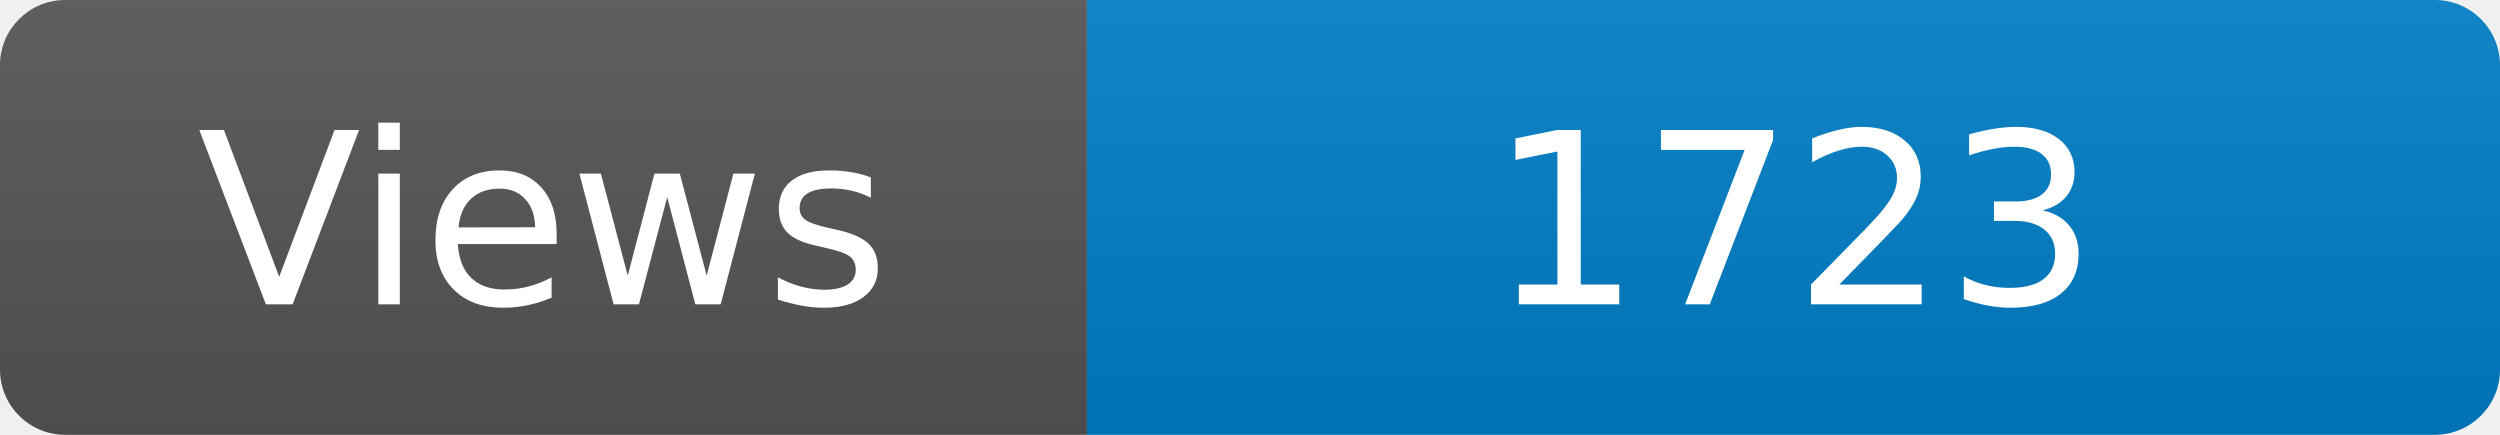
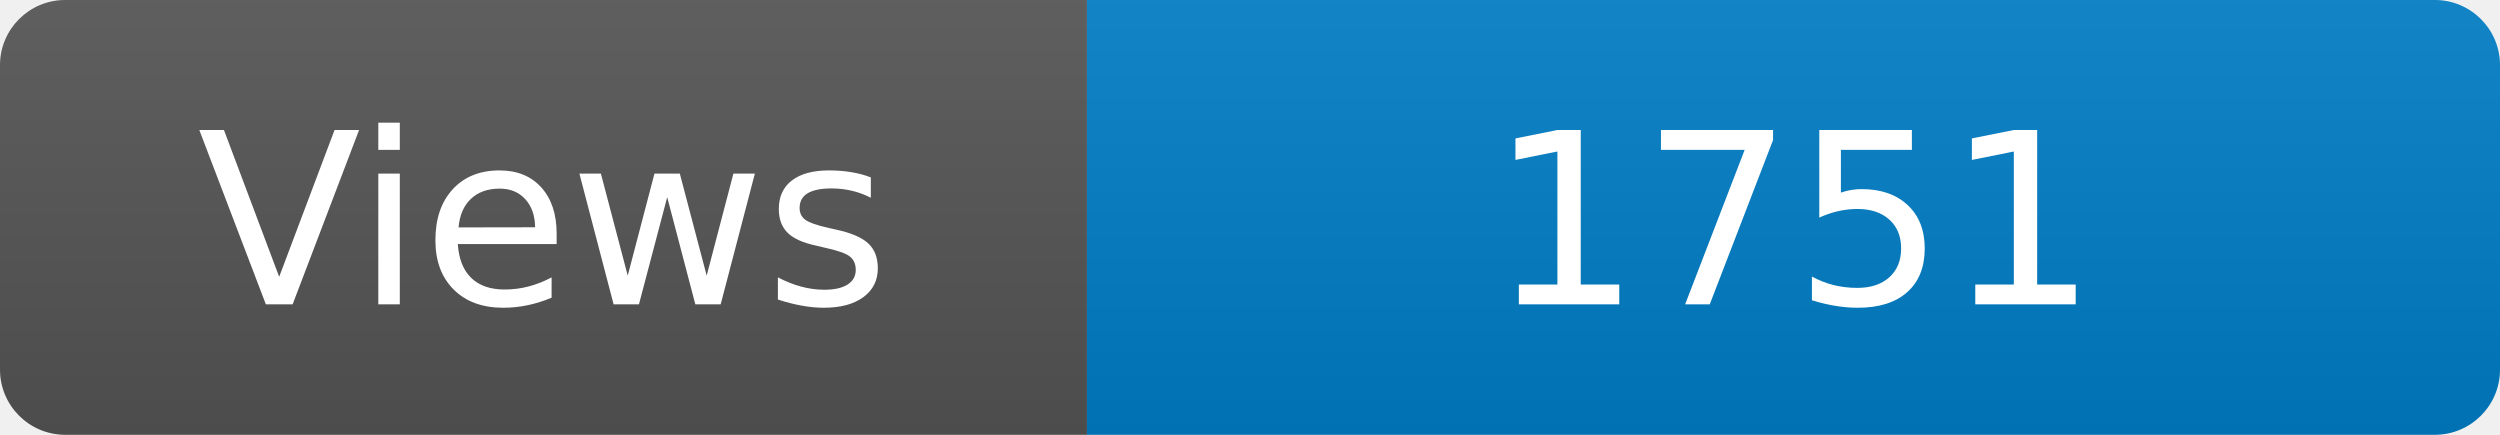
<svg xmlns="http://www.w3.org/2000/svg" width="115" height="20" role="img" aria-label="Maintained?: yes">
  <linearGradient id="s" x2="0" y2="100%">
    <stop offset="0" stop-color="#bbb" stop-opacity=".1" />
    <stop offset="1" stop-opacity=".1" />
  </linearGradient>
  <clipPath id="r">
    <rect width="115" height="20" rx="3" fill="#fff" />
  </clipPath>
  <g clip-path="url(#r)">
    <rect width="50" height="20" fill="#555" />
    <rect x="50" width="160" height="20" fill="#007ec6" />
    <rect width="115" height="20" fill="url(#s)" />
  </g>
  <g fill="#fff" text-anchor="middle" font-family="Verdana,Geneva,DejaVu Sans,sans-serif" font-size="110">
    <text x="250" y="140" transform="scale(.1)" fill="#fff">Views</text>
-     <text x="825" y="140" transform="scale(.1)" fill="#fff">1723</text>
+     <text x="825" y="140" transform="scale(.1)" fill="#fff">1751</text>
  </g>
</svg>
